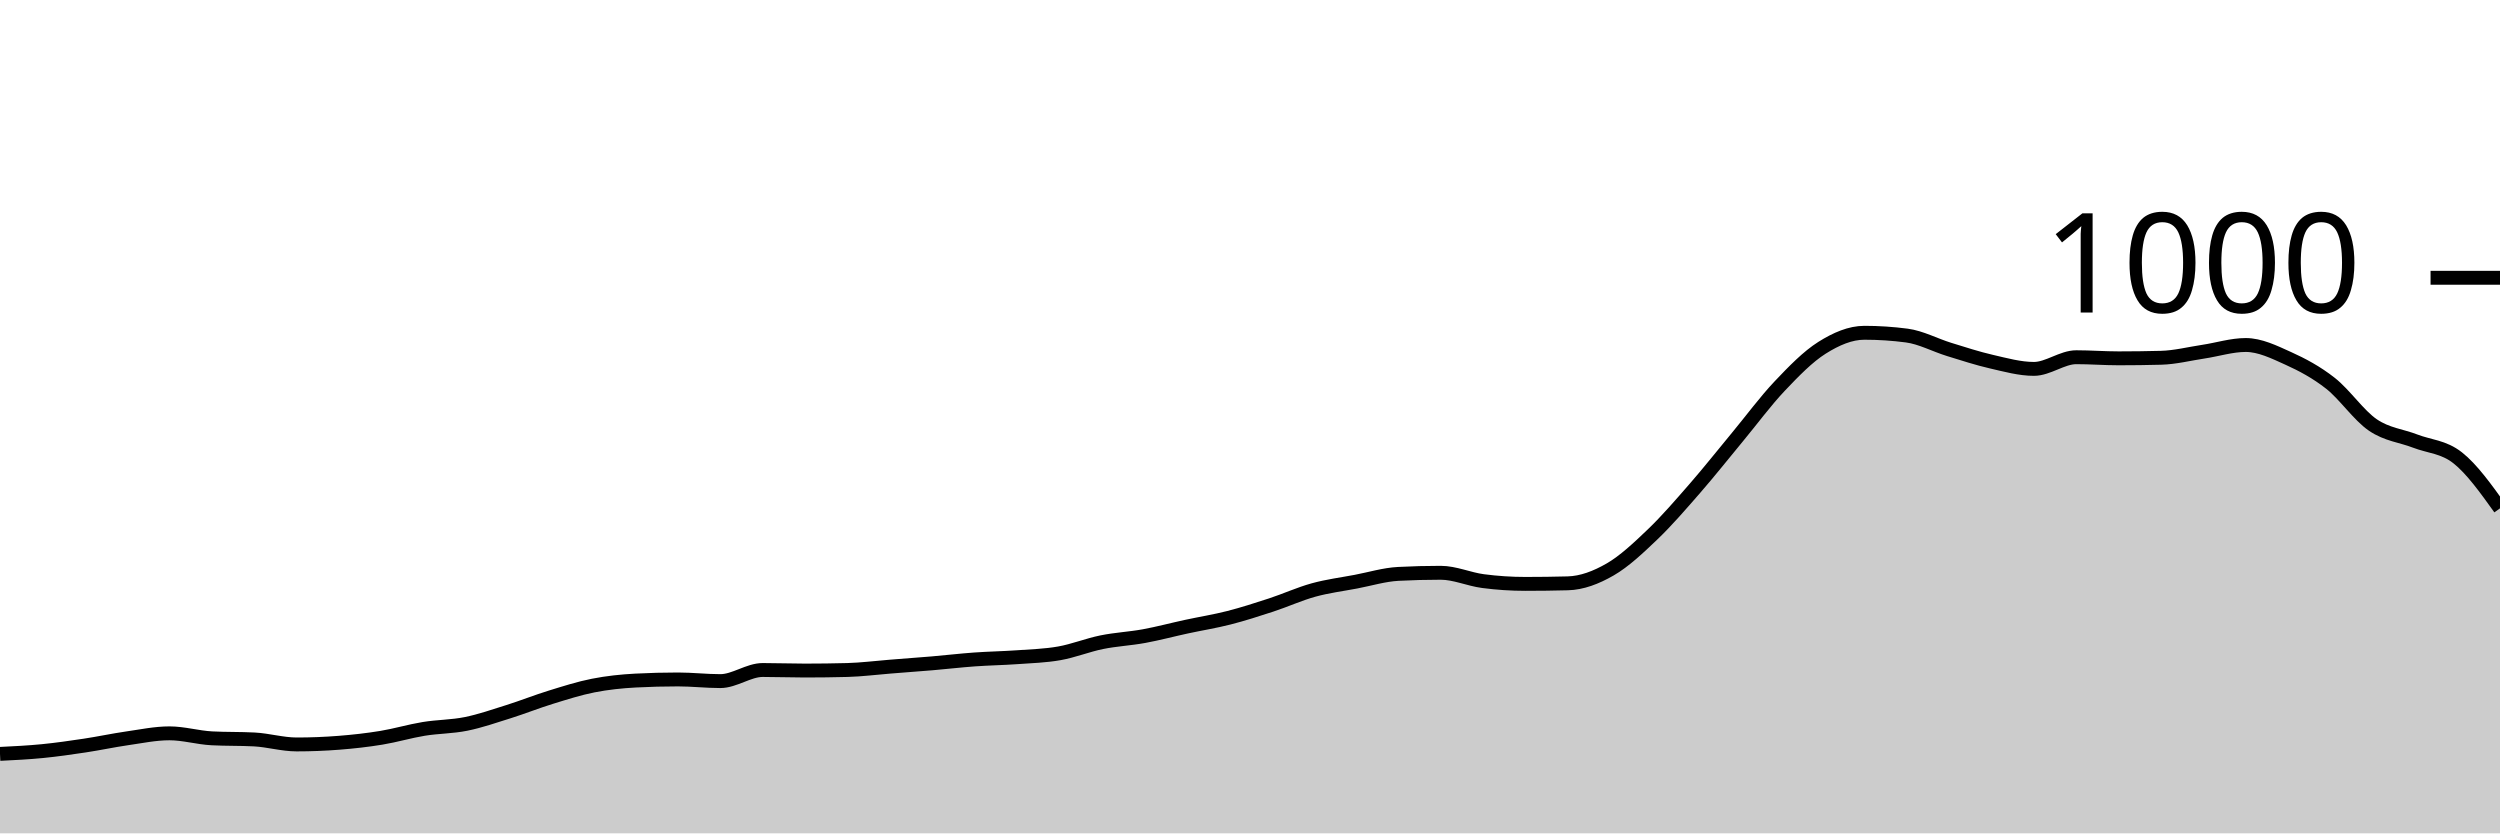
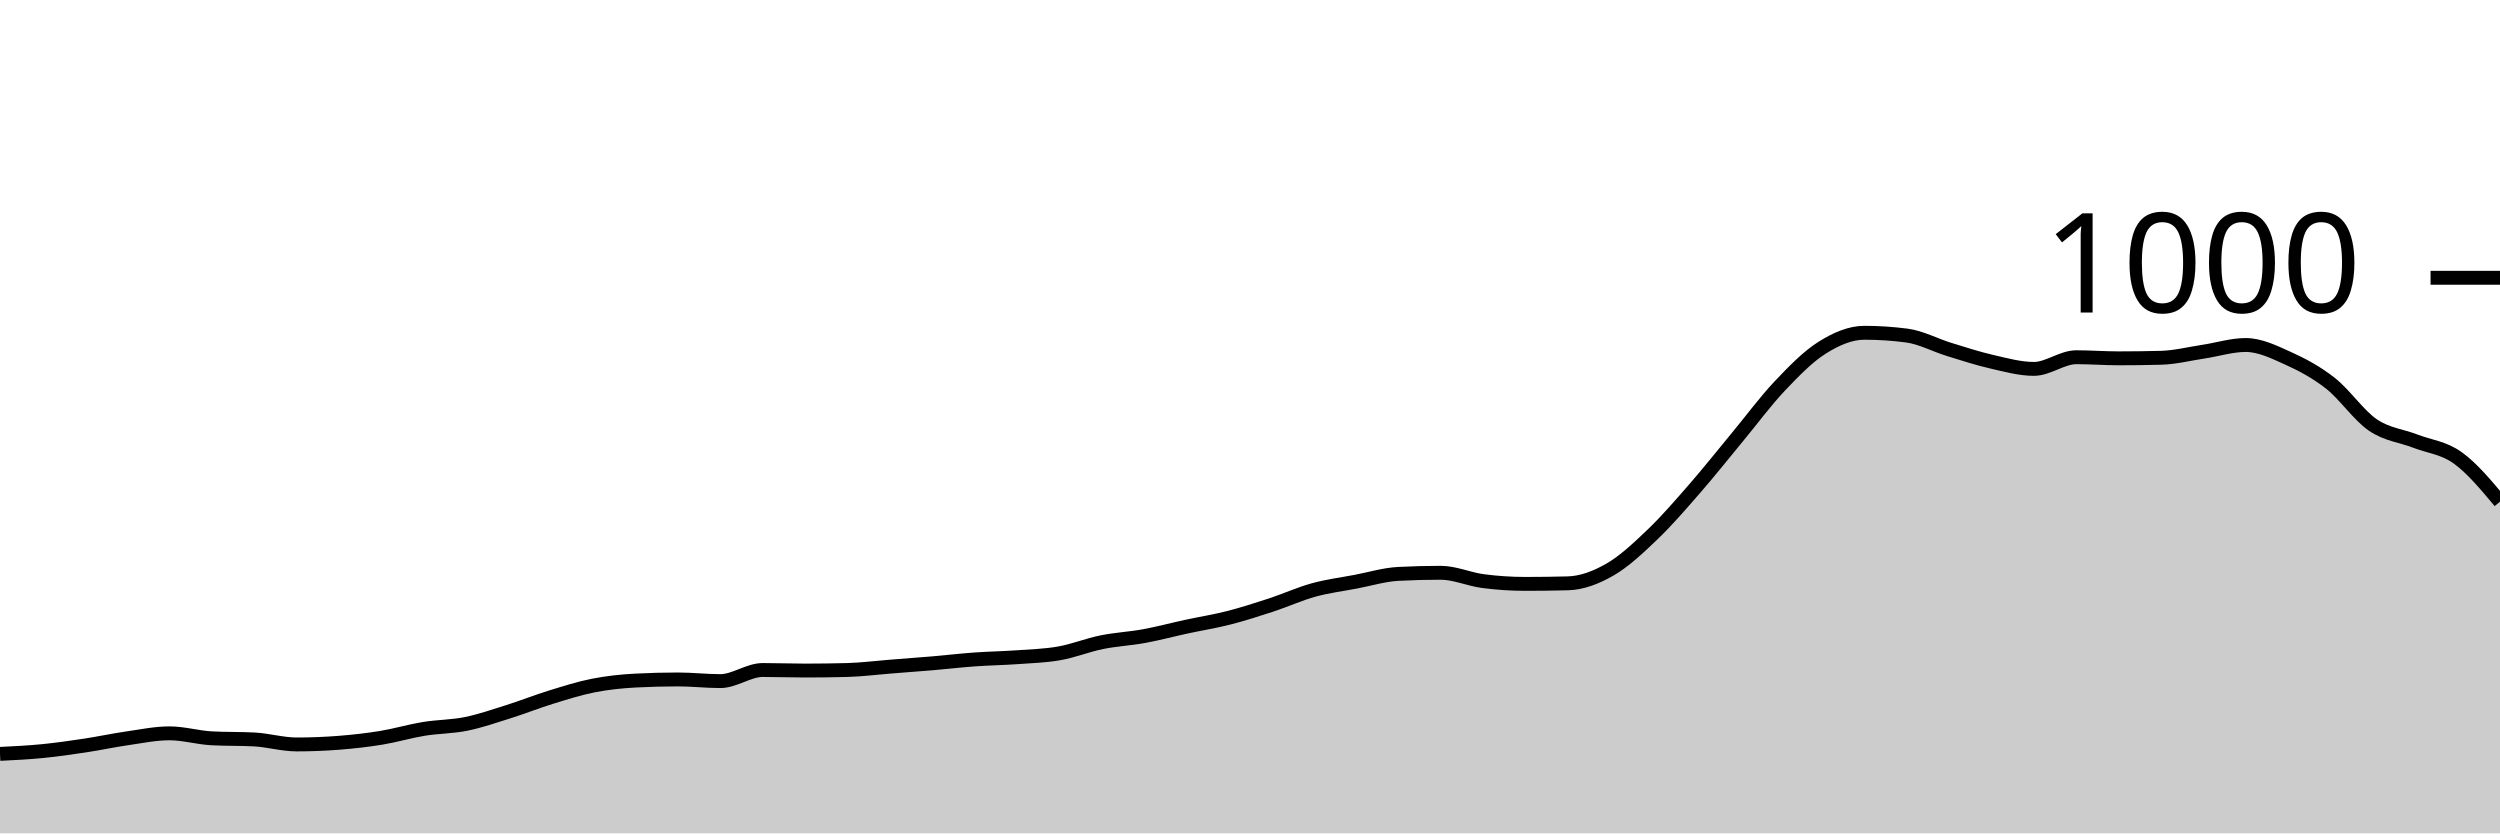
<svg xmlns="http://www.w3.org/2000/svg" viewBox="0 0 180 60">
  <g transform="translate(0,20)">
-     <path class="area" fill="rgba(0, 0, 0, 0.2)" d="M0,34.28C1.017,34.23,2.034,34.18,3.051,34.08C4.068,33.98,5.085,33.833,6.102,33.68C7.119,33.527,8.136,33.307,9.153,33.16C10.169,33.013,11.186,32.8,12.203,32.8C13.22,32.8,14.237,33.107,15.254,33.16C16.271,33.213,17.288,33.187,18.305,33.24C19.322,33.293,20.339,33.6,21.356,33.6C22.373,33.6,23.39,33.56,24.407,33.48C25.424,33.4,26.441,33.287,27.458,33.12C28.475,32.953,29.492,32.647,30.508,32.48C31.525,32.313,32.542,32.327,33.559,32.12C34.576,31.913,35.593,31.56,36.61,31.24C37.627,30.92,38.644,30.513,39.661,30.2C40.678,29.887,41.695,29.56,42.712,29.36C43.729,29.16,44.746,29.053,45.763,29C46.78,28.947,47.797,28.92,48.814,28.92C49.831,28.92,50.847,29.04,51.864,29.04C52.881,29.04,53.898,28.24,54.915,28.24C55.932,28.24,56.949,28.28,57.966,28.28C58.983,28.28,60,28.267,61.017,28.24C62.034,28.213,63.051,28.08,64.068,28C65.085,27.92,66.102,27.847,67.119,27.76C68.136,27.673,69.153,27.553,70.169,27.48C71.186,27.407,72.203,27.393,73.22,27.32C74.237,27.247,75.254,27.22,76.271,27.04C77.288,26.86,78.305,26.447,79.322,26.24C80.339,26.033,81.356,25.987,82.373,25.8C83.39,25.613,84.407,25.34,85.424,25.12C86.441,24.9,87.458,24.74,88.475,24.48C89.492,24.22,90.508,23.893,91.525,23.56C92.542,23.227,93.559,22.76,94.576,22.48C95.593,22.2,96.61,22.073,97.627,21.88C98.644,21.687,99.661,21.373,100.678,21.32C101.695,21.267,102.712,21.24,103.729,21.24C104.746,21.24,105.763,21.707,106.78,21.84C107.797,21.973,108.814,22.04,109.831,22.04C110.847,22.04,111.864,22.027,112.881,22C113.898,21.973,114.915,21.587,115.932,21C116.949,20.413,117.966,19.453,118.983,18.48C120,17.507,121.017,16.327,122.034,15.16C123.051,13.993,124.068,12.707,125.085,11.48C126.102,10.253,127.119,8.873,128.136,7.8C129.153,6.727,130.169,5.68,131.186,5.04C132.203,4.4,133.22,3.96,134.237,3.96C135.254,3.96,136.271,4.027,137.288,4.16C138.305,4.293,139.322,4.847,140.339,5.16C141.356,5.473,142.373,5.807,143.39,6.04C144.407,6.273,145.424,6.56,146.441,6.56C147.458,6.56,148.475,5.72,149.492,5.72C150.508,5.72,151.525,5.8,152.542,5.8C153.559,5.8,154.576,5.787,155.593,5.76C156.61,5.733,157.627,5.473,158.644,5.32C159.661,5.167,160.678,4.84,161.695,4.84C162.712,4.84,163.729,5.34,164.746,5.8C165.763,6.26,166.78,6.8,167.797,7.6C168.814,8.4,169.831,9.907,170.847,10.6C171.864,11.293,172.881,11.367,173.898,11.76C174.915,12.153,175.932,12.16,176.949,12.96C177.966,13.76,178.983,15.18,180,16.6L180,40C178.983,40,177.966,40,176.949,40C175.932,40,174.915,40,173.898,40C172.881,40,171.864,40,170.847,40C169.831,40,168.814,40,167.797,40C166.78,40,165.763,40,164.746,40C163.729,40,162.712,40,161.695,40C160.678,40,159.661,40,158.644,40C157.627,40,156.61,40,155.593,40C154.576,40,153.559,40,152.542,40C151.525,40,150.508,40,149.492,40C148.475,40,147.458,40,146.441,40C145.424,40,144.407,40,143.39,40C142.373,40,141.356,40,140.339,40C139.322,40,138.305,40,137.288,40C136.271,40,135.254,40,134.237,40C133.22,40,132.203,40,131.186,40C130.169,40,129.153,40,128.136,40C127.119,40,126.102,40,125.085,40C124.068,40,123.051,40,122.034,40C121.017,40,120,40,118.983,40C117.966,40,116.949,40,115.932,40C114.915,40,113.898,40,112.881,40C111.864,40,110.847,40,109.831,40C108.814,40,107.797,40,106.78,40C105.763,40,104.746,40,103.729,40C102.712,40,101.695,40,100.678,40C99.661,40,98.644,40,97.627,40C96.61,40,95.593,40,94.576,40C93.559,40,92.542,40,91.525,40C90.508,40,89.492,40,88.475,40C87.458,40,86.441,40,85.424,40C84.407,40,83.39,40,82.373,40C81.356,40,80.339,40,79.322,40C78.305,40,77.288,40,76.271,40C75.254,40,74.237,40,73.22,40C72.203,40,71.186,40,70.169,40C69.153,40,68.136,40,67.119,40C66.102,40,65.085,40,64.068,40C63.051,40,62.034,40,61.017,40C60,40,58.983,40,57.966,40C56.949,40,55.932,40,54.915,40C53.898,40,52.881,40,51.864,40C50.847,40,49.831,40,48.814,40C47.797,40,46.78,40,45.763,40C44.746,40,43.729,40,42.712,40C41.695,40,40.678,40,39.661,40C38.644,40,37.627,40,36.61,40C35.593,40,34.576,40,33.559,40C32.542,40,31.525,40,30.508,40C29.492,40,28.475,40,27.458,40C26.441,40,25.424,40,24.407,40C23.39,40,22.373,40,21.356,40C20.339,40,19.322,40,18.305,40C17.288,40,16.271,40,15.254,40C14.237,40,13.22,40,12.203,40C11.186,40,10.169,40,9.153,40C8.136,40,7.119,40,6.102,40C5.085,40,4.068,40,3.051,40C2.034,40,1.017,40,0,40Z" />
-     <path class="line" stroke="black" fill="none" d="M0,34.28C1.017,34.23,2.034,34.18,3.051,34.08C4.068,33.98,5.085,33.833,6.102,33.68C7.119,33.527,8.136,33.307,9.153,33.16C10.169,33.013,11.186,32.8,12.203,32.8C13.22,32.8,14.237,33.107,15.254,33.16C16.271,33.213,17.288,33.187,18.305,33.24C19.322,33.293,20.339,33.6,21.356,33.6C22.373,33.6,23.39,33.56,24.407,33.48C25.424,33.4,26.441,33.287,27.458,33.12C28.475,32.953,29.492,32.647,30.508,32.48C31.525,32.313,32.542,32.327,33.559,32.12C34.576,31.913,35.593,31.56,36.61,31.24C37.627,30.92,38.644,30.513,39.661,30.2C40.678,29.887,41.695,29.56,42.712,29.36C43.729,29.16,44.746,29.053,45.763,29C46.78,28.947,47.797,28.92,48.814,28.92C49.831,28.92,50.847,29.04,51.864,29.04C52.881,29.04,53.898,28.24,54.915,28.24C55.932,28.24,56.949,28.28,57.966,28.28C58.983,28.28,60,28.267,61.017,28.24C62.034,28.213,63.051,28.08,64.068,28C65.085,27.92,66.102,27.847,67.119,27.76C68.136,27.673,69.153,27.553,70.169,27.48C71.186,27.407,72.203,27.393,73.22,27.32C74.237,27.247,75.254,27.22,76.271,27.04C77.288,26.86,78.305,26.447,79.322,26.24C80.339,26.033,81.356,25.987,82.373,25.8C83.39,25.613,84.407,25.34,85.424,25.12C86.441,24.9,87.458,24.74,88.475,24.48C89.492,24.22,90.508,23.893,91.525,23.56C92.542,23.227,93.559,22.76,94.576,22.48C95.593,22.2,96.61,22.073,97.627,21.88C98.644,21.687,99.661,21.373,100.678,21.32C101.695,21.267,102.712,21.24,103.729,21.24C104.746,21.24,105.763,21.707,106.78,21.84C107.797,21.973,108.814,22.04,109.831,22.04C110.847,22.04,111.864,22.027,112.881,22C113.898,21.973,114.915,21.587,115.932,21C116.949,20.413,117.966,19.453,118.983,18.48C120,17.507,121.017,16.327,122.034,15.16C123.051,13.993,124.068,12.707,125.085,11.48C126.102,10.253,127.119,8.873,128.136,7.8C129.153,6.727,130.169,5.68,131.186,5.04C132.203,4.4,133.22,3.96,134.237,3.96C135.254,3.96,136.271,4.027,137.288,4.16C138.305,4.293,139.322,4.847,140.339,5.16C141.356,5.473,142.373,5.807,143.39,6.04C144.407,6.273,145.424,6.56,146.441,6.56C147.458,6.56,148.475,5.72,149.492,5.72C150.508,5.72,151.525,5.8,152.542,5.8C153.559,5.8,154.576,5.787,155.593,5.76C156.61,5.733,157.627,5.473,158.644,5.32C159.661,5.167,160.678,4.84,161.695,4.84C162.712,4.84,163.729,5.34,164.746,5.8C165.763,6.26,166.78,6.8,167.797,7.6C168.814,8.4,169.831,9.907,170.847,10.6C171.864,11.293,172.881,11.367,173.898,11.76C174.915,12.153,175.932,12.16,176.949,12.96C177.966,13.76,178.983,15.18,180,16.6" />
+     <path class="area" fill="rgba(0, 0, 0, 0.2)" d="M0,34.28C1.017,34.23,2.034,34.18,3.051,34.08C4.068,33.98,5.085,33.833,6.102,33.68C7.119,33.527,8.136,33.307,9.153,33.16C10.169,33.013,11.186,32.8,12.203,32.8C13.22,32.8,14.237,33.107,15.254,33.16C16.271,33.213,17.288,33.187,18.305,33.24C19.322,33.293,20.339,33.6,21.356,33.6C22.373,33.6,23.39,33.56,24.407,33.48C25.424,33.4,26.441,33.287,27.458,33.12C28.475,32.953,29.492,32.647,30.508,32.48C31.525,32.313,32.542,32.327,33.559,32.12C34.576,31.913,35.593,31.56,36.61,31.24C37.627,30.92,38.644,30.513,39.661,30.2C40.678,29.887,41.695,29.56,42.712,29.36C43.729,29.16,44.746,29.053,45.763,29C46.78,28.947,47.797,28.92,48.814,28.92C49.831,28.92,50.847,29.04,51.864,29.04C52.881,29.04,53.898,28.24,54.915,28.24C55.932,28.24,56.949,28.28,57.966,28.28C58.983,28.28,60,28.267,61.017,28.24C62.034,28.213,63.051,28.08,64.068,28C65.085,27.92,66.102,27.847,67.119,27.76C68.136,27.673,69.153,27.553,70.169,27.48C71.186,27.407,72.203,27.393,73.22,27.32C74.237,27.247,75.254,27.22,76.271,27.04C77.288,26.86,78.305,26.447,79.322,26.24C80.339,26.033,81.356,25.987,82.373,25.8C83.39,25.613,84.407,25.34,85.424,25.12C86.441,24.9,87.458,24.74,88.475,24.48C89.492,24.22,90.508,23.893,91.525,23.56C92.542,23.227,93.559,22.76,94.576,22.48C95.593,22.2,96.61,22.073,97.627,21.88C98.644,21.687,99.661,21.373,100.678,21.32C101.695,21.267,102.712,21.24,103.729,21.24C104.746,21.24,105.763,21.707,106.78,21.84C107.797,21.973,108.814,22.04,109.831,22.04C110.847,22.04,111.864,22.027,112.881,22C113.898,21.973,114.915,21.587,115.932,21C116.949,20.413,117.966,19.453,118.983,18.48C120,17.507,121.017,16.327,122.034,15.16C123.051,13.993,124.068,12.707,125.085,11.48C126.102,10.253,127.119,8.873,128.136,7.8C129.153,6.727,130.169,5.68,131.186,5.04C132.203,4.4,133.22,3.96,134.237,3.96C135.254,3.96,136.271,4.027,137.288,4.16C138.305,4.293,139.322,4.847,140.339,5.16C141.356,5.473,142.373,5.807,143.39,6.04C144.407,6.273,145.424,6.56,146.441,6.56C147.458,6.56,148.475,5.72,149.492,5.72C150.508,5.72,151.525,5.8,152.542,5.8C153.559,5.8,154.576,5.787,155.593,5.76C156.61,5.733,157.627,5.473,158.644,5.32C159.661,5.167,160.678,4.84,161.695,4.84C162.712,4.84,163.729,5.34,164.746,5.8C165.763,6.26,166.78,6.8,167.797,7.6C168.814,8.4,169.831,9.907,170.847,10.6C171.864,11.293,172.881,11.367,173.898,11.76C174.915,12.153,175.932,12.233,176.949,12.96C177.966,13.687,178.983,14.903,180,16.12L180,40C178.983,40,177.966,40,176.949,40C175.932,40,174.915,40,173.898,40C172.881,40,171.864,40,170.847,40C169.831,40,168.814,40,167.797,40C166.78,40,165.763,40,164.746,40C163.729,40,162.712,40,161.695,40C160.678,40,159.661,40,158.644,40C157.627,40,156.61,40,155.593,40C154.576,40,153.559,40,152.542,40C151.525,40,150.508,40,149.492,40C148.475,40,147.458,40,146.441,40C145.424,40,144.407,40,143.39,40C142.373,40,141.356,40,140.339,40C139.322,40,138.305,40,137.288,40C136.271,40,135.254,40,134.237,40C133.22,40,132.203,40,131.186,40C130.169,40,129.153,40,128.136,40C127.119,40,126.102,40,125.085,40C124.068,40,123.051,40,122.034,40C121.017,40,120,40,118.983,40C117.966,40,116.949,40,115.932,40C114.915,40,113.898,40,112.881,40C111.864,40,110.847,40,109.831,40C108.814,40,107.797,40,106.78,40C105.763,40,104.746,40,103.729,40C102.712,40,101.695,40,100.678,40C99.661,40,98.644,40,97.627,40C96.61,40,95.593,40,94.576,40C93.559,40,92.542,40,91.525,40C90.508,40,89.492,40,88.475,40C87.458,40,86.441,40,85.424,40C84.407,40,83.39,40,82.373,40C81.356,40,80.339,40,79.322,40C78.305,40,77.288,40,76.271,40C75.254,40,74.237,40,73.22,40C72.203,40,71.186,40,70.169,40C69.153,40,68.136,40,67.119,40C66.102,40,65.085,40,64.068,40C63.051,40,62.034,40,61.017,40C60,40,58.983,40,57.966,40C56.949,40,55.932,40,54.915,40C53.898,40,52.881,40,51.864,40C50.847,40,49.831,40,48.814,40C47.797,40,46.78,40,45.763,40C44.746,40,43.729,40,42.712,40C41.695,40,40.678,40,39.661,40C38.644,40,37.627,40,36.61,40C35.593,40,34.576,40,33.559,40C32.542,40,31.525,40,30.508,40C29.492,40,28.475,40,27.458,40C26.441,40,25.424,40,24.407,40C23.39,40,22.373,40,21.356,40C20.339,40,19.322,40,18.305,40C17.288,40,16.271,40,15.254,40C14.237,40,13.22,40,12.203,40C11.186,40,10.169,40,9.153,40C8.136,40,7.119,40,6.102,40C5.085,40,4.068,40,3.051,40C2.034,40,1.017,40,0,40Z" />
+     <path class="line" stroke="black" fill="none" d="M0,34.28C1.017,34.23,2.034,34.18,3.051,34.08C4.068,33.98,5.085,33.833,6.102,33.68C7.119,33.527,8.136,33.307,9.153,33.16C10.169,33.013,11.186,32.8,12.203,32.8C13.22,32.8,14.237,33.107,15.254,33.16C16.271,33.213,17.288,33.187,18.305,33.24C19.322,33.293,20.339,33.6,21.356,33.6C22.373,33.6,23.39,33.56,24.407,33.48C25.424,33.4,26.441,33.287,27.458,33.12C28.475,32.953,29.492,32.647,30.508,32.48C31.525,32.313,32.542,32.327,33.559,32.12C34.576,31.913,35.593,31.56,36.61,31.24C37.627,30.92,38.644,30.513,39.661,30.2C40.678,29.887,41.695,29.56,42.712,29.36C43.729,29.16,44.746,29.053,45.763,29C46.78,28.947,47.797,28.92,48.814,28.92C49.831,28.92,50.847,29.04,51.864,29.04C52.881,29.04,53.898,28.24,54.915,28.24C55.932,28.24,56.949,28.28,57.966,28.28C58.983,28.28,60,28.267,61.017,28.24C62.034,28.213,63.051,28.08,64.068,28C65.085,27.92,66.102,27.847,67.119,27.76C68.136,27.673,69.153,27.553,70.169,27.48C71.186,27.407,72.203,27.393,73.22,27.32C74.237,27.247,75.254,27.22,76.271,27.04C77.288,26.86,78.305,26.447,79.322,26.24C80.339,26.033,81.356,25.987,82.373,25.8C83.39,25.613,84.407,25.34,85.424,25.12C86.441,24.9,87.458,24.74,88.475,24.48C89.492,24.22,90.508,23.893,91.525,23.56C92.542,23.227,93.559,22.76,94.576,22.48C95.593,22.2,96.61,22.073,97.627,21.88C98.644,21.687,99.661,21.373,100.678,21.32C101.695,21.267,102.712,21.24,103.729,21.24C104.746,21.24,105.763,21.707,106.78,21.84C107.797,21.973,108.814,22.04,109.831,22.04C110.847,22.04,111.864,22.027,112.881,22C113.898,21.973,114.915,21.587,115.932,21C116.949,20.413,117.966,19.453,118.983,18.48C120,17.507,121.017,16.327,122.034,15.16C123.051,13.993,124.068,12.707,125.085,11.48C126.102,10.253,127.119,8.873,128.136,7.8C129.153,6.727,130.169,5.68,131.186,5.04C132.203,4.4,133.22,3.96,134.237,3.96C135.254,3.96,136.271,4.027,137.288,4.16C138.305,4.293,139.322,4.847,140.339,5.16C141.356,5.473,142.373,5.807,143.39,6.04C144.407,6.273,145.424,6.56,146.441,6.56C147.458,6.56,148.475,5.72,149.492,5.72C150.508,5.72,151.525,5.8,152.542,5.8C153.559,5.8,154.576,5.787,155.593,5.76C156.61,5.733,157.627,5.473,158.644,5.32C159.661,5.167,160.678,4.84,161.695,4.84C162.712,4.84,163.729,5.34,164.746,5.8C165.763,6.26,166.78,6.8,167.797,7.6C168.814,8.4,169.831,9.907,170.847,10.6C171.864,11.293,172.881,11.367,173.898,11.76C174.915,12.153,175.932,12.233,176.949,12.96C177.966,13.687,178.983,14.903,180,16.12" />
    <path class="axis-ceiling" stroke-width="1" stroke="black" fill="none" d="M175,0L180,0" />
    <text class="axis-ceiling-label" font-family="sans-serif" text-anchor="end" font-size="10px" x="170" y="2.5">1000</text>
  </g>
</svg>
